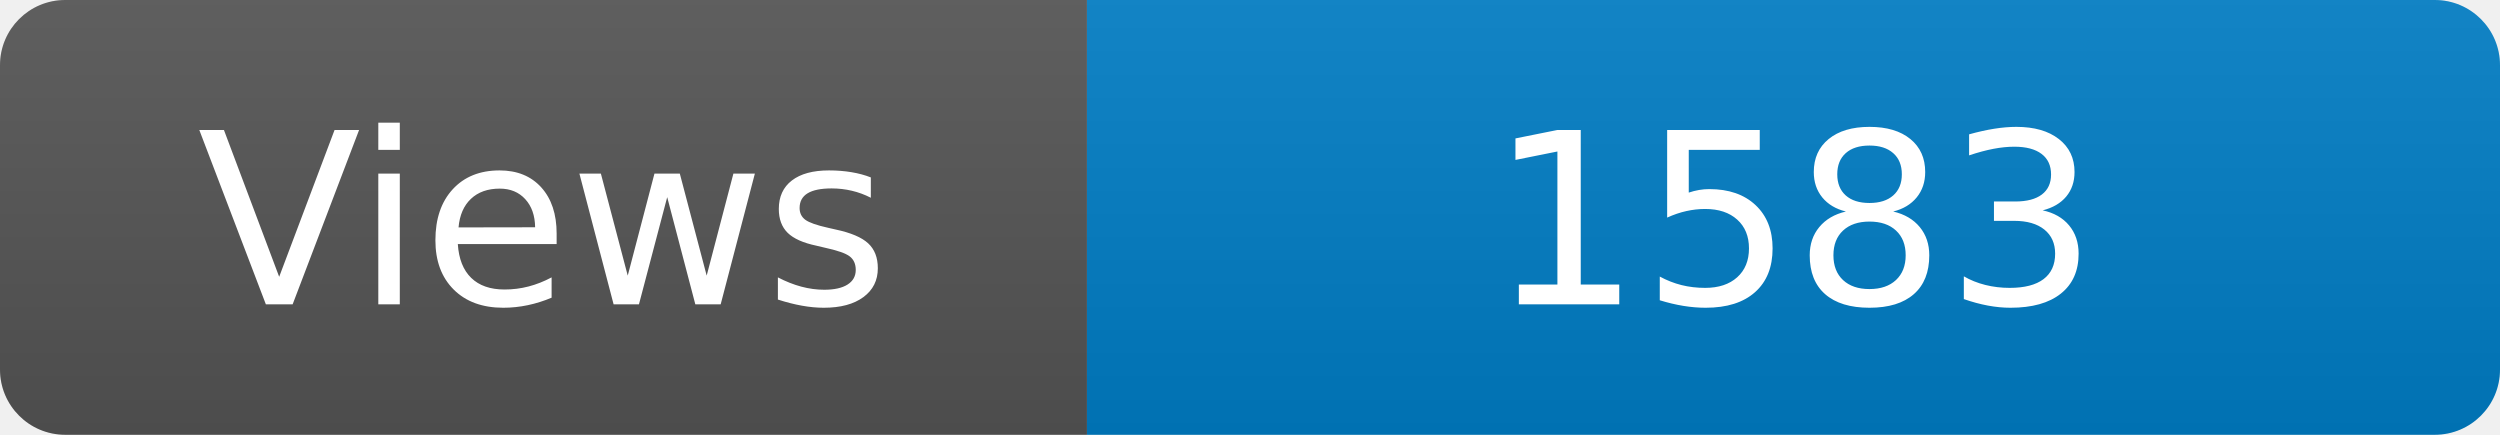
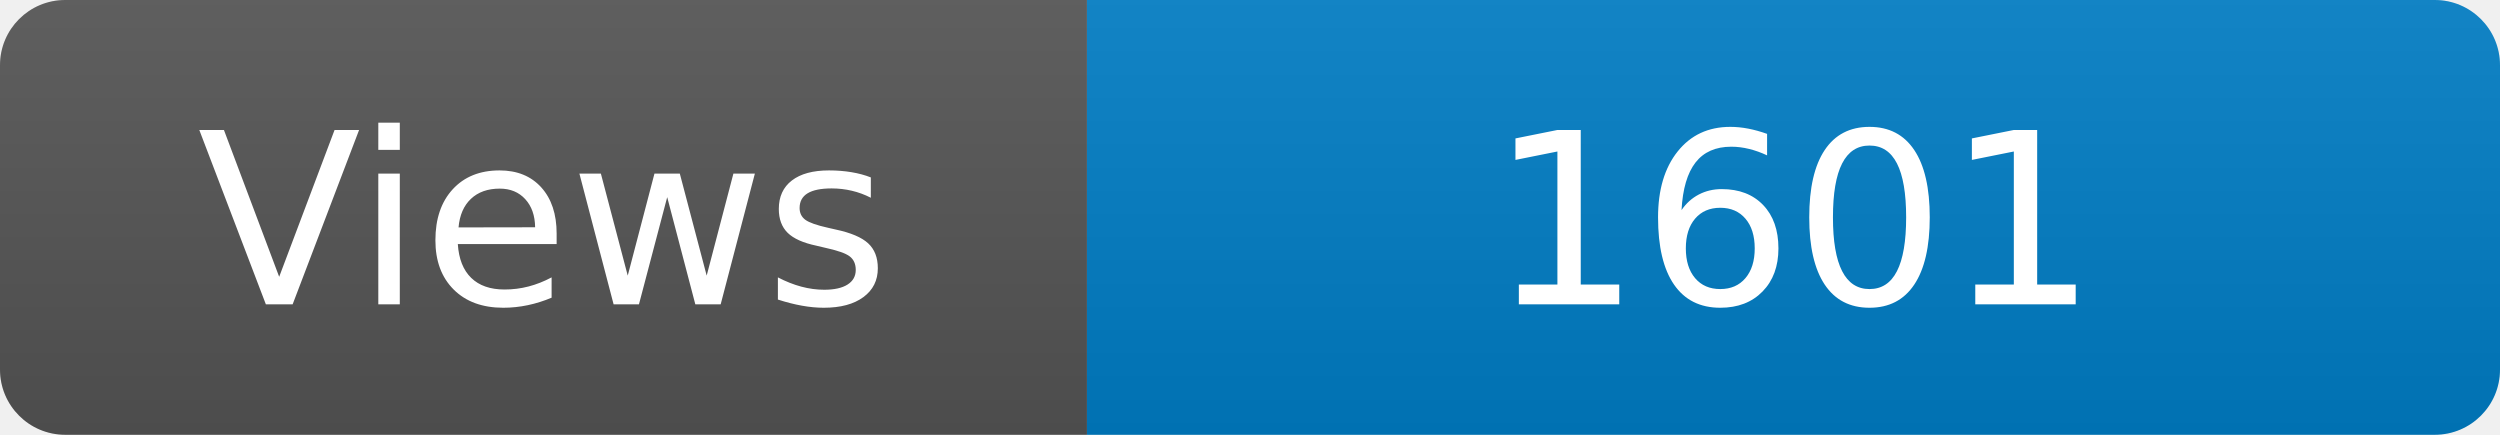
<svg xmlns="http://www.w3.org/2000/svg" width="115" height="20" role="img" aria-label="Maintained?: yes">
  <linearGradient id="s" x2="0" y2="100%">
    <stop offset="0" stop-color="#bbb" stop-opacity=".1" />
    <stop offset="1" stop-opacity=".1" />
  </linearGradient>
  <clipPath id="r">
    <rect width="115" height="20" rx="3" fill="#fff" />
  </clipPath>
  <g clip-path="url(#r)">
    <rect width="50" height="20" fill="#555" />
    <rect x="50" width="160" height="20" fill="#007ec6" />
    <rect width="115" height="20" fill="url(#s)" />
  </g>
  <g fill="#fff" text-anchor="middle" font-family="Verdana,Geneva,DejaVu Sans,sans-serif" font-size="110">
    <text x="250" y="140" transform="scale(.1)" fill="#fff">Views</text>
-     <text x="825" y="140" transform="scale(.1)" fill="#fff">1583</text>
+     <text x="825" y="140" transform="scale(.1)" fill="#fff">1601</text>
  </g>
</svg>
